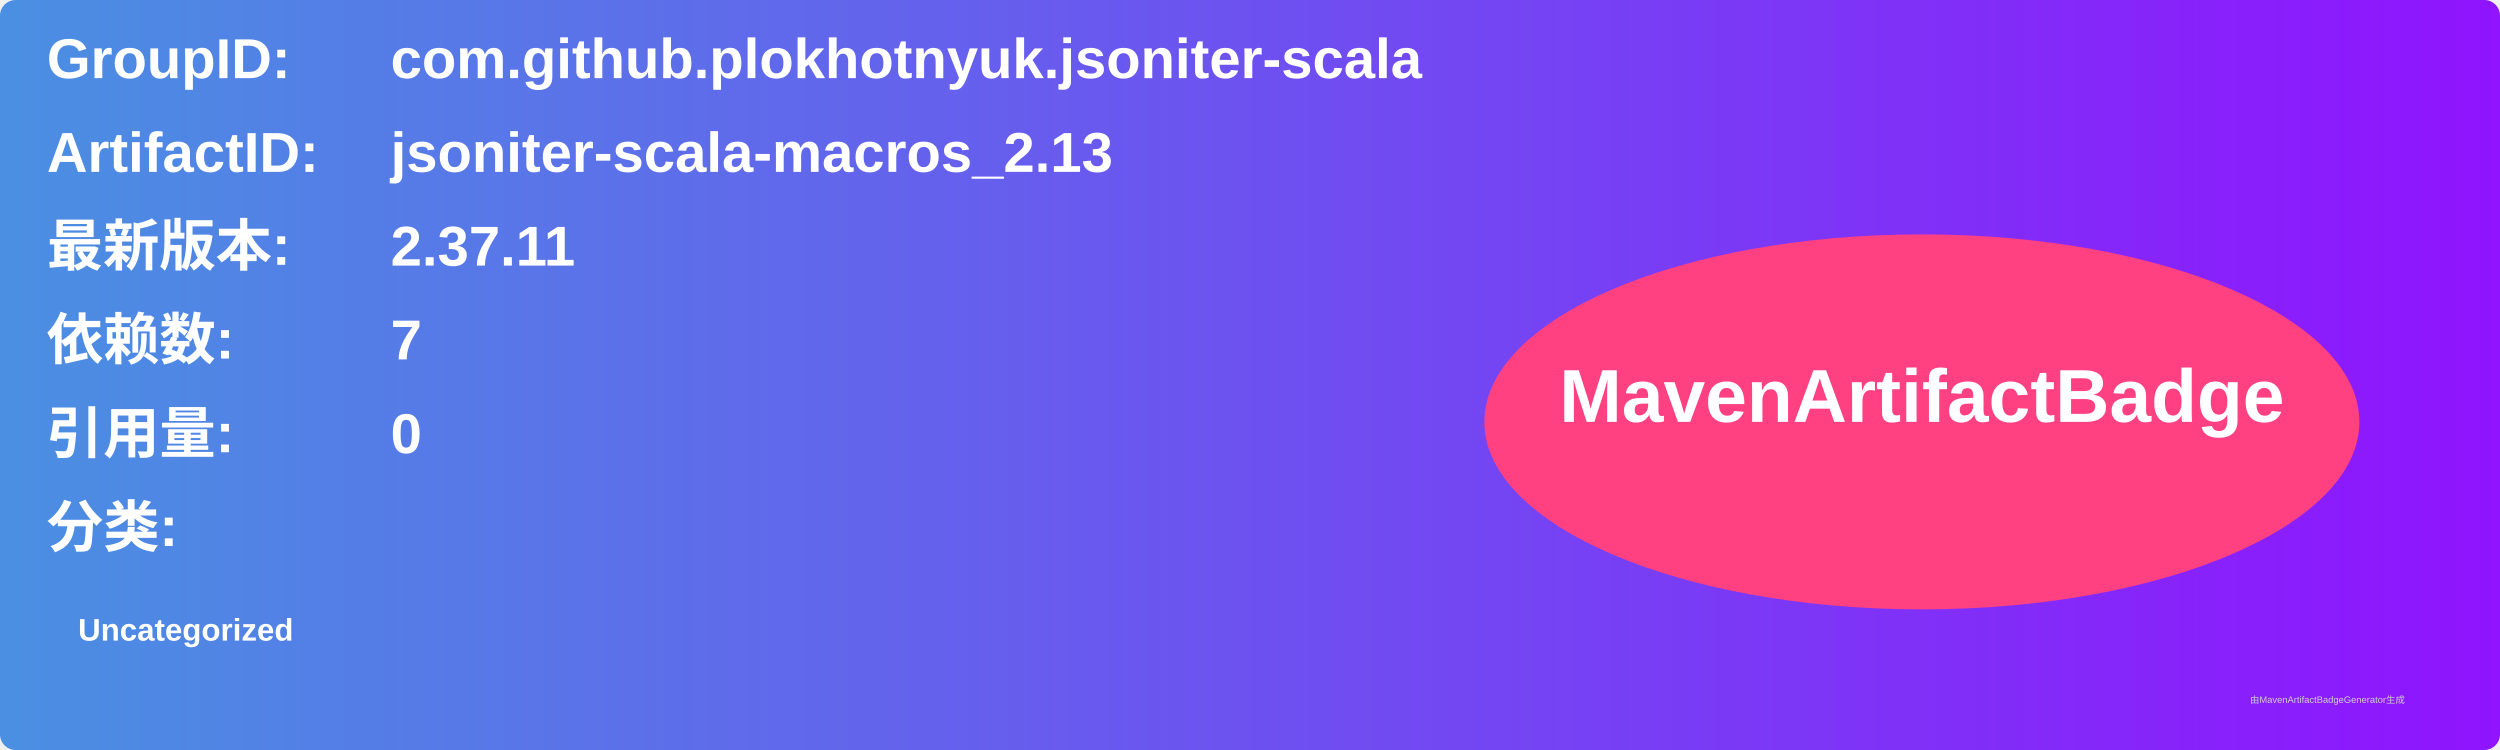
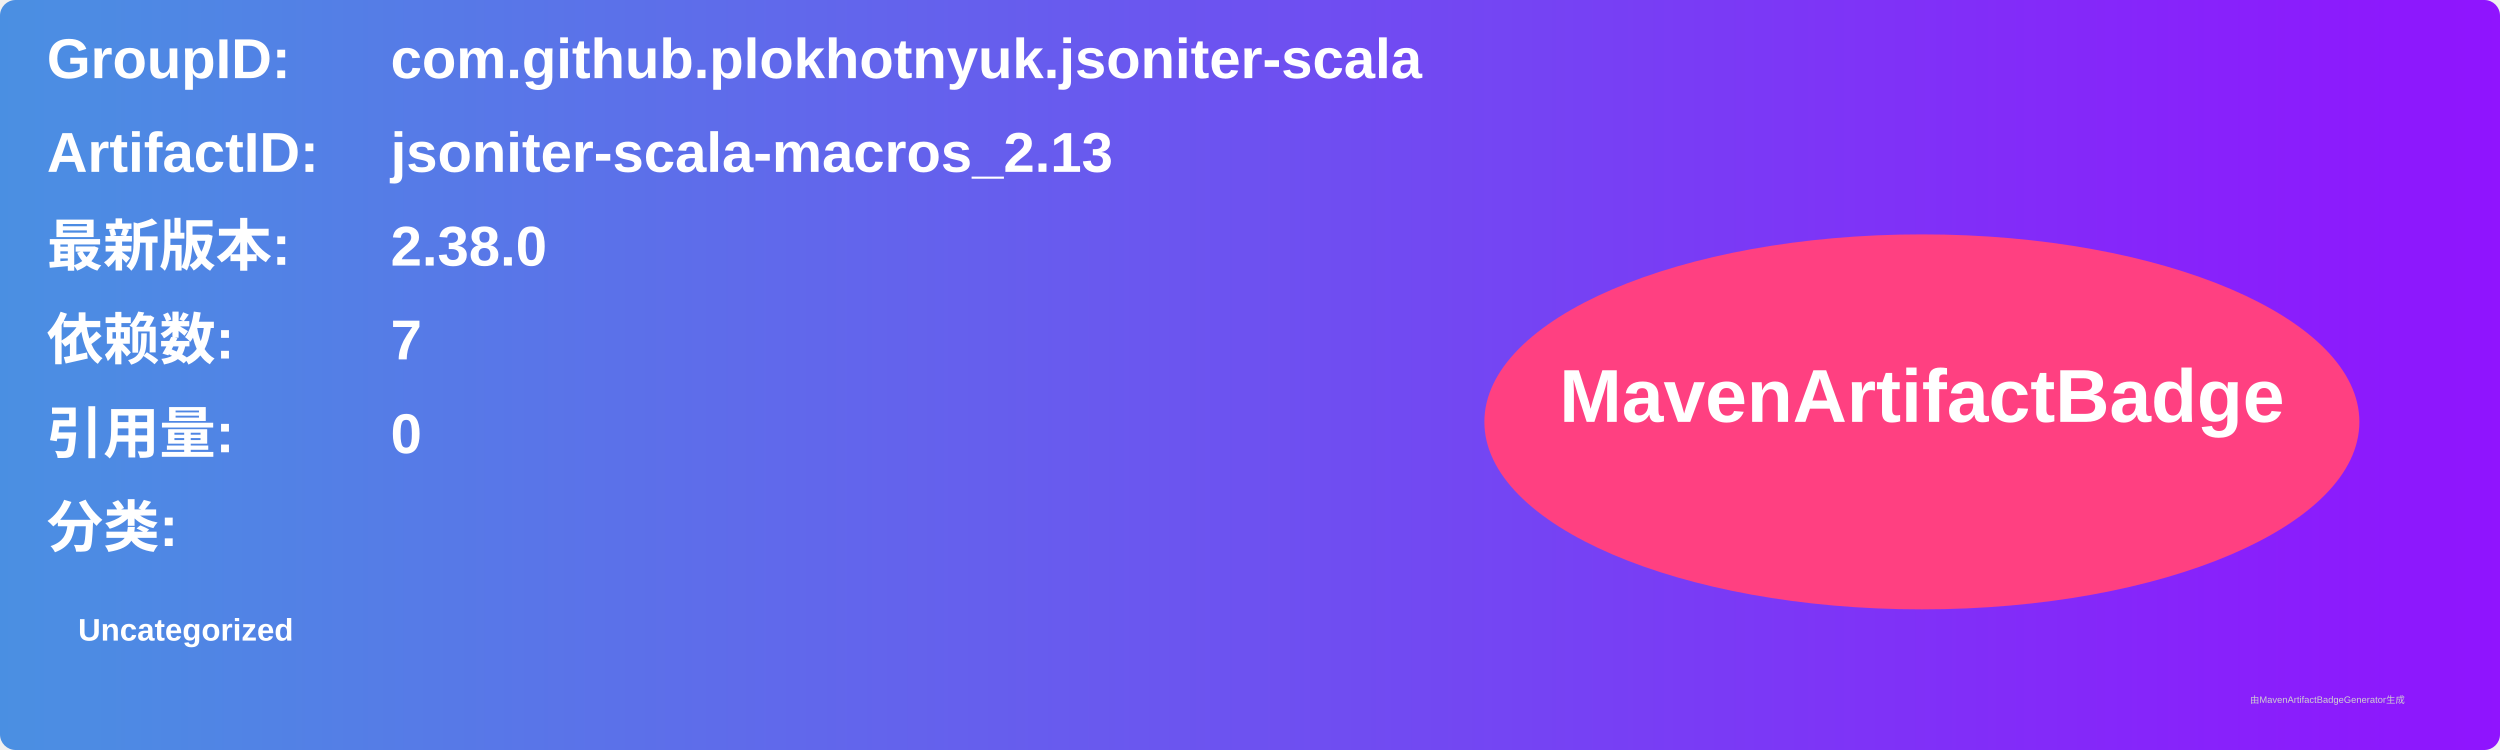
<svg xmlns="http://www.w3.org/2000/svg" width="800" height="240" viewBox="0 0 800 240">
  <linearGradient id="grad" x1="0%" y1="0%" x2="100%" y2="0%">
    <stop offset="0%" stop-color="#4a90e2" />
    <stop offset="100%" stop-color="#9013fe" />
  </linearGradient>
  <rect width="100%" height="100%" rx="5" ry="5" fill="url(#grad)" />
  <g transform="translate(15, 15)">
    <text x="0" y="10" font-family="Arial" font-size="18" fill="white" font-weight="bold" width="260">GroupID:</text>
    <text x="110" y="10" font-family="Arial" font-size="18" fill="white" font-weight="bold" width="460">com.github.plokhotnyuk.jsoniter-scala</text>
    <text x="0" y="40" font-family="Arial" font-size="18" fill="white" font-weight="bold" width="260">ArtifactID:</text>
    <text x="110" y="40" font-family="Arial" font-size="18" fill="white" font-weight="bold" width="460">jsoniter-scala-macros_2.13</text>
    <text x="0" y="70" font-family="Arial" font-size="18" fill="white" font-weight="bold">最新版本:</text>
    <text x="110" y="70" font-family="Arial" font-size="18" fill="white" font-weight="bold">
-       <tspan font-weight="bold">2.37.11</tspan>
+       <tspan font-weight="bold">2.38.0</tspan>
    </text>
    <text x="0" y="100" font-family="Arial" font-size="18" fill="white" font-weight="bold">依赖数: </text>
    <text x="110" y="100" font-family="Arial" font-size="18" fill="white">
      <tspan font-weight="bold">7</tspan>
    </text>
    <text x="0" y="130" font-family="Arial" font-size="18" fill="white" font-weight="bold">引用量: </text>
    <text x="110" y="130" font-family="Arial" font-size="18" fill="white">
      <tspan font-weight="bold">0</tspan>
    </text>
    <text x="0" y="160" font-family="Arial" font-size="18" fill="white" font-weight="bold">分类:</text>
    <text x="10" y="190" font-family="Arial" font-size="10" fill="white">
      <tspan font-weight="bold">Uncategorized</tspan>
    </text>
    <ellipse cx="600" cy="120" rx="140" ry="60" fill="#ff4081" />
    <text x="600" y="120" text-anchor="middle" font-family="Arial" font-size="24" fill="white" font-weight="bold">MavenArtifactBadge</text>
  </g>
  <text x="720" y="225" font-family="Arial" font-size="3" fill="#d0d0d0">由MavenArtifactBadgeGenerator生成</text>
</svg>
